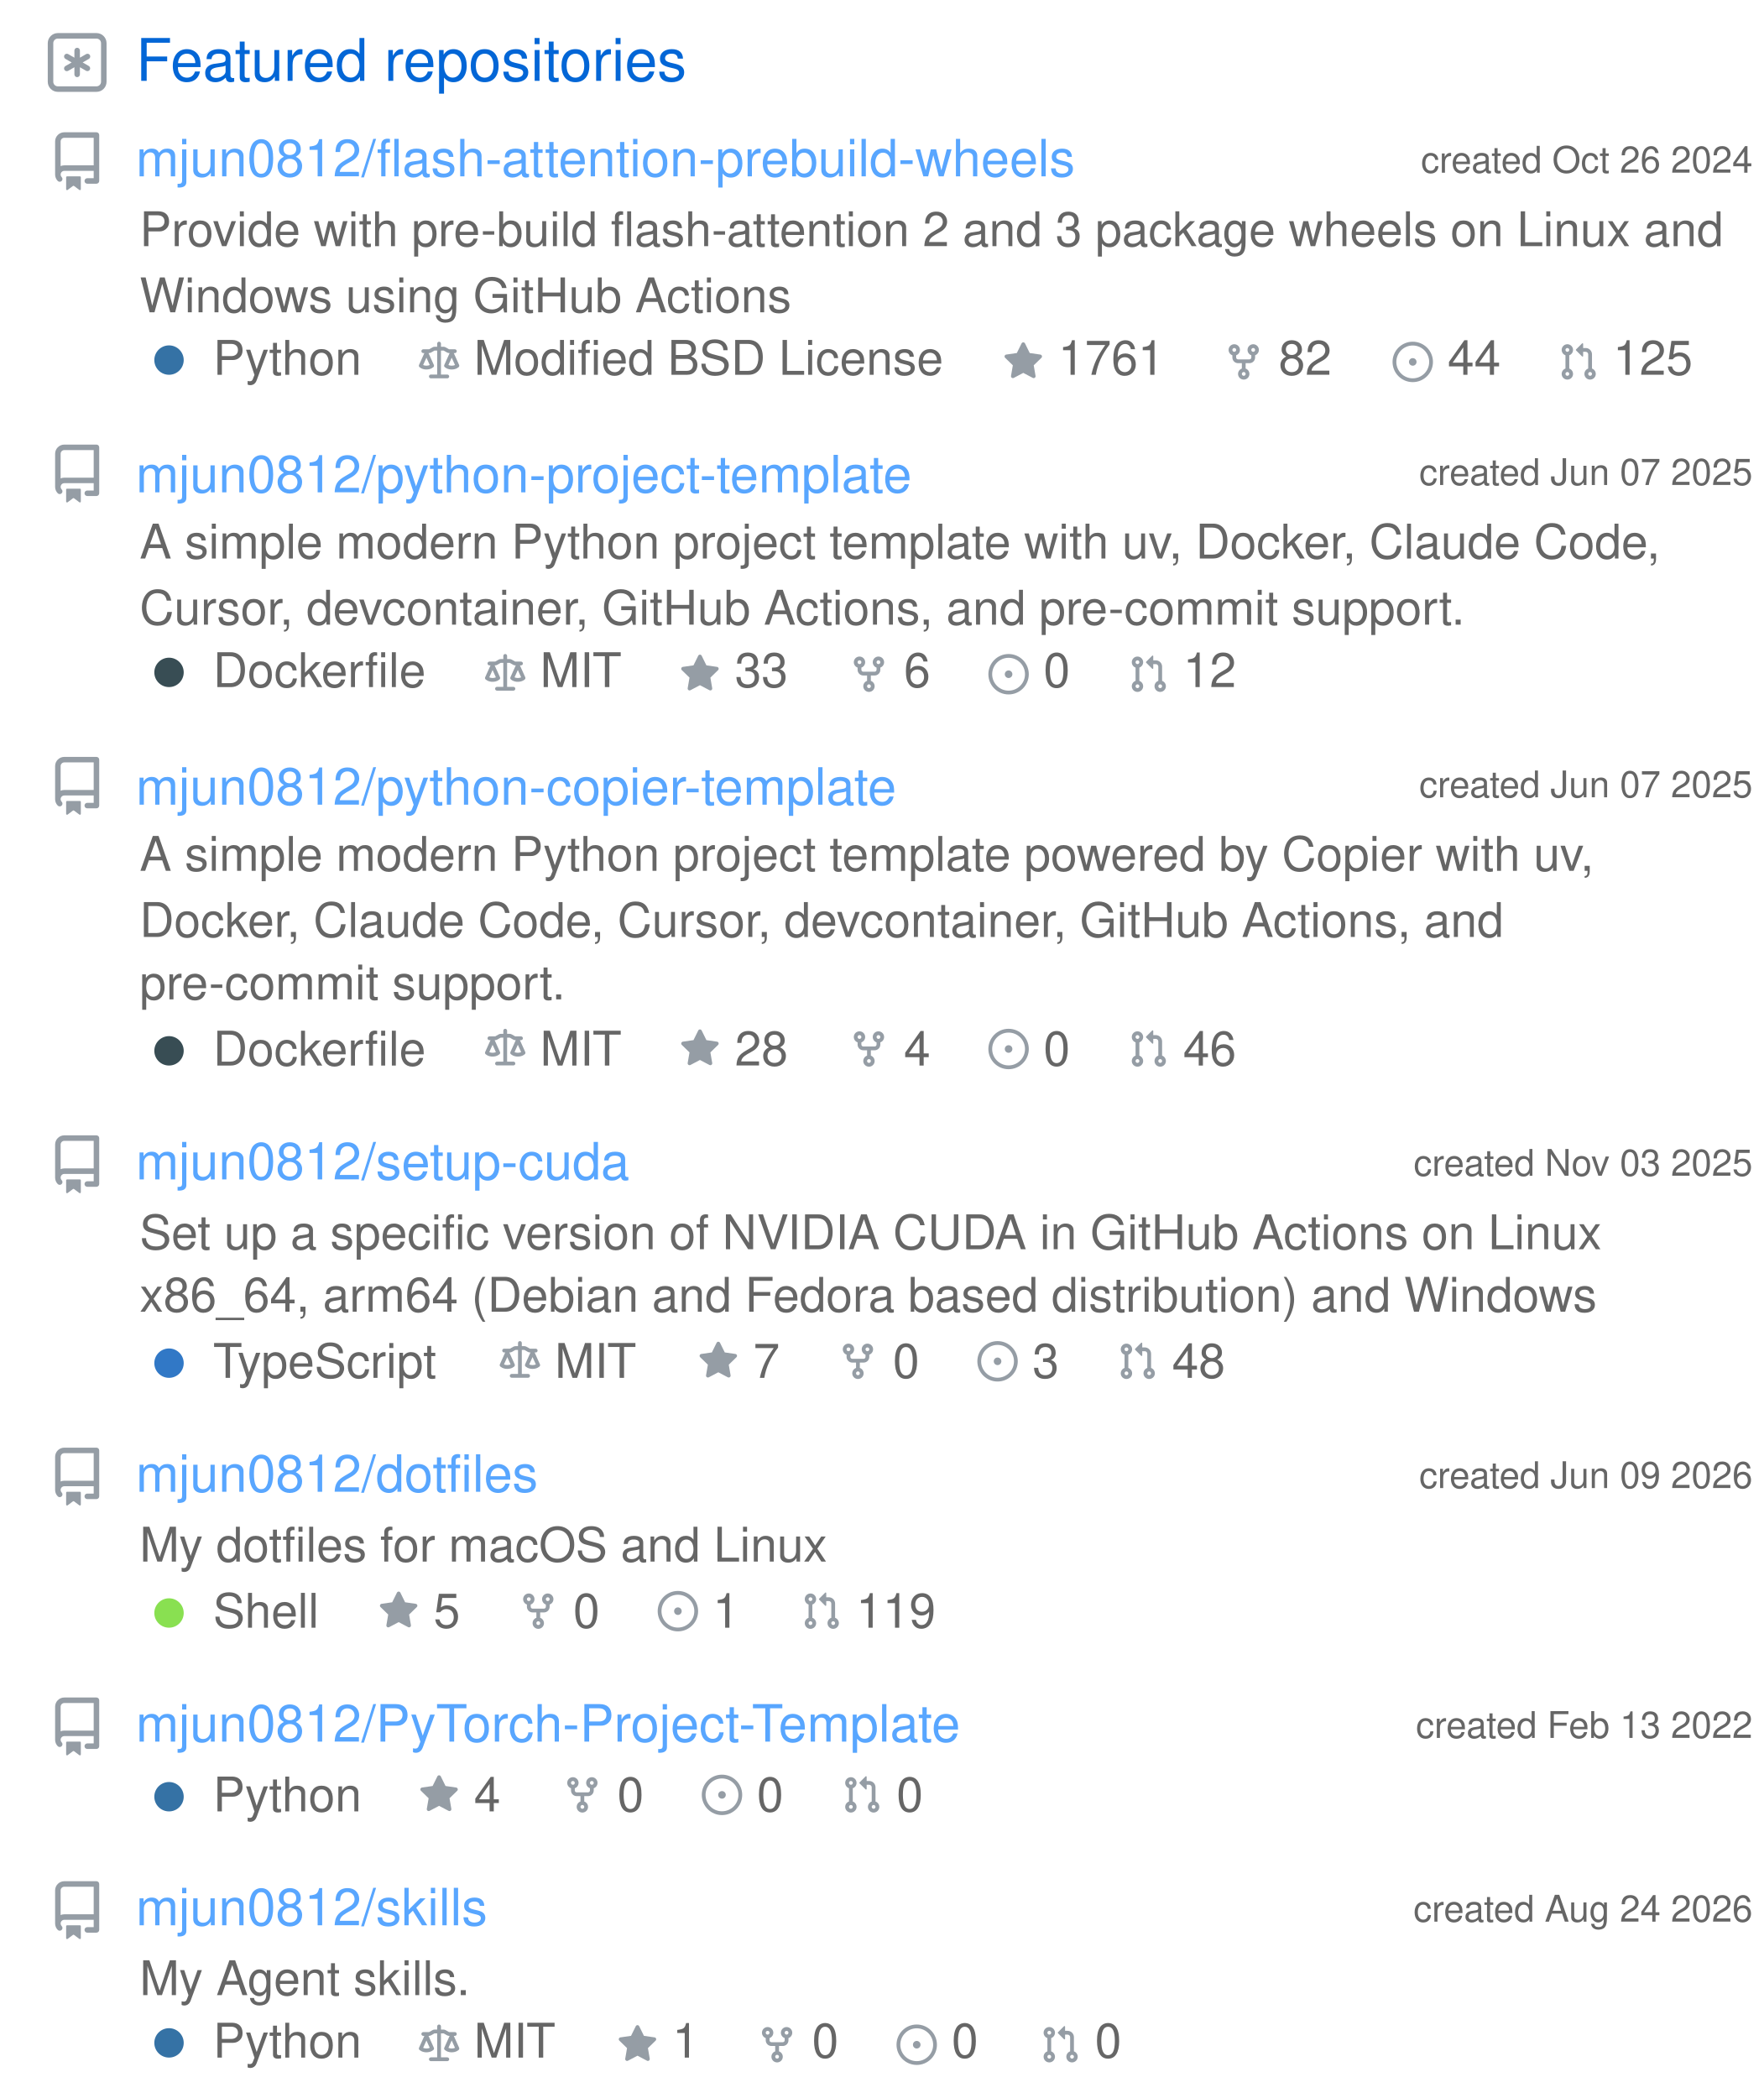
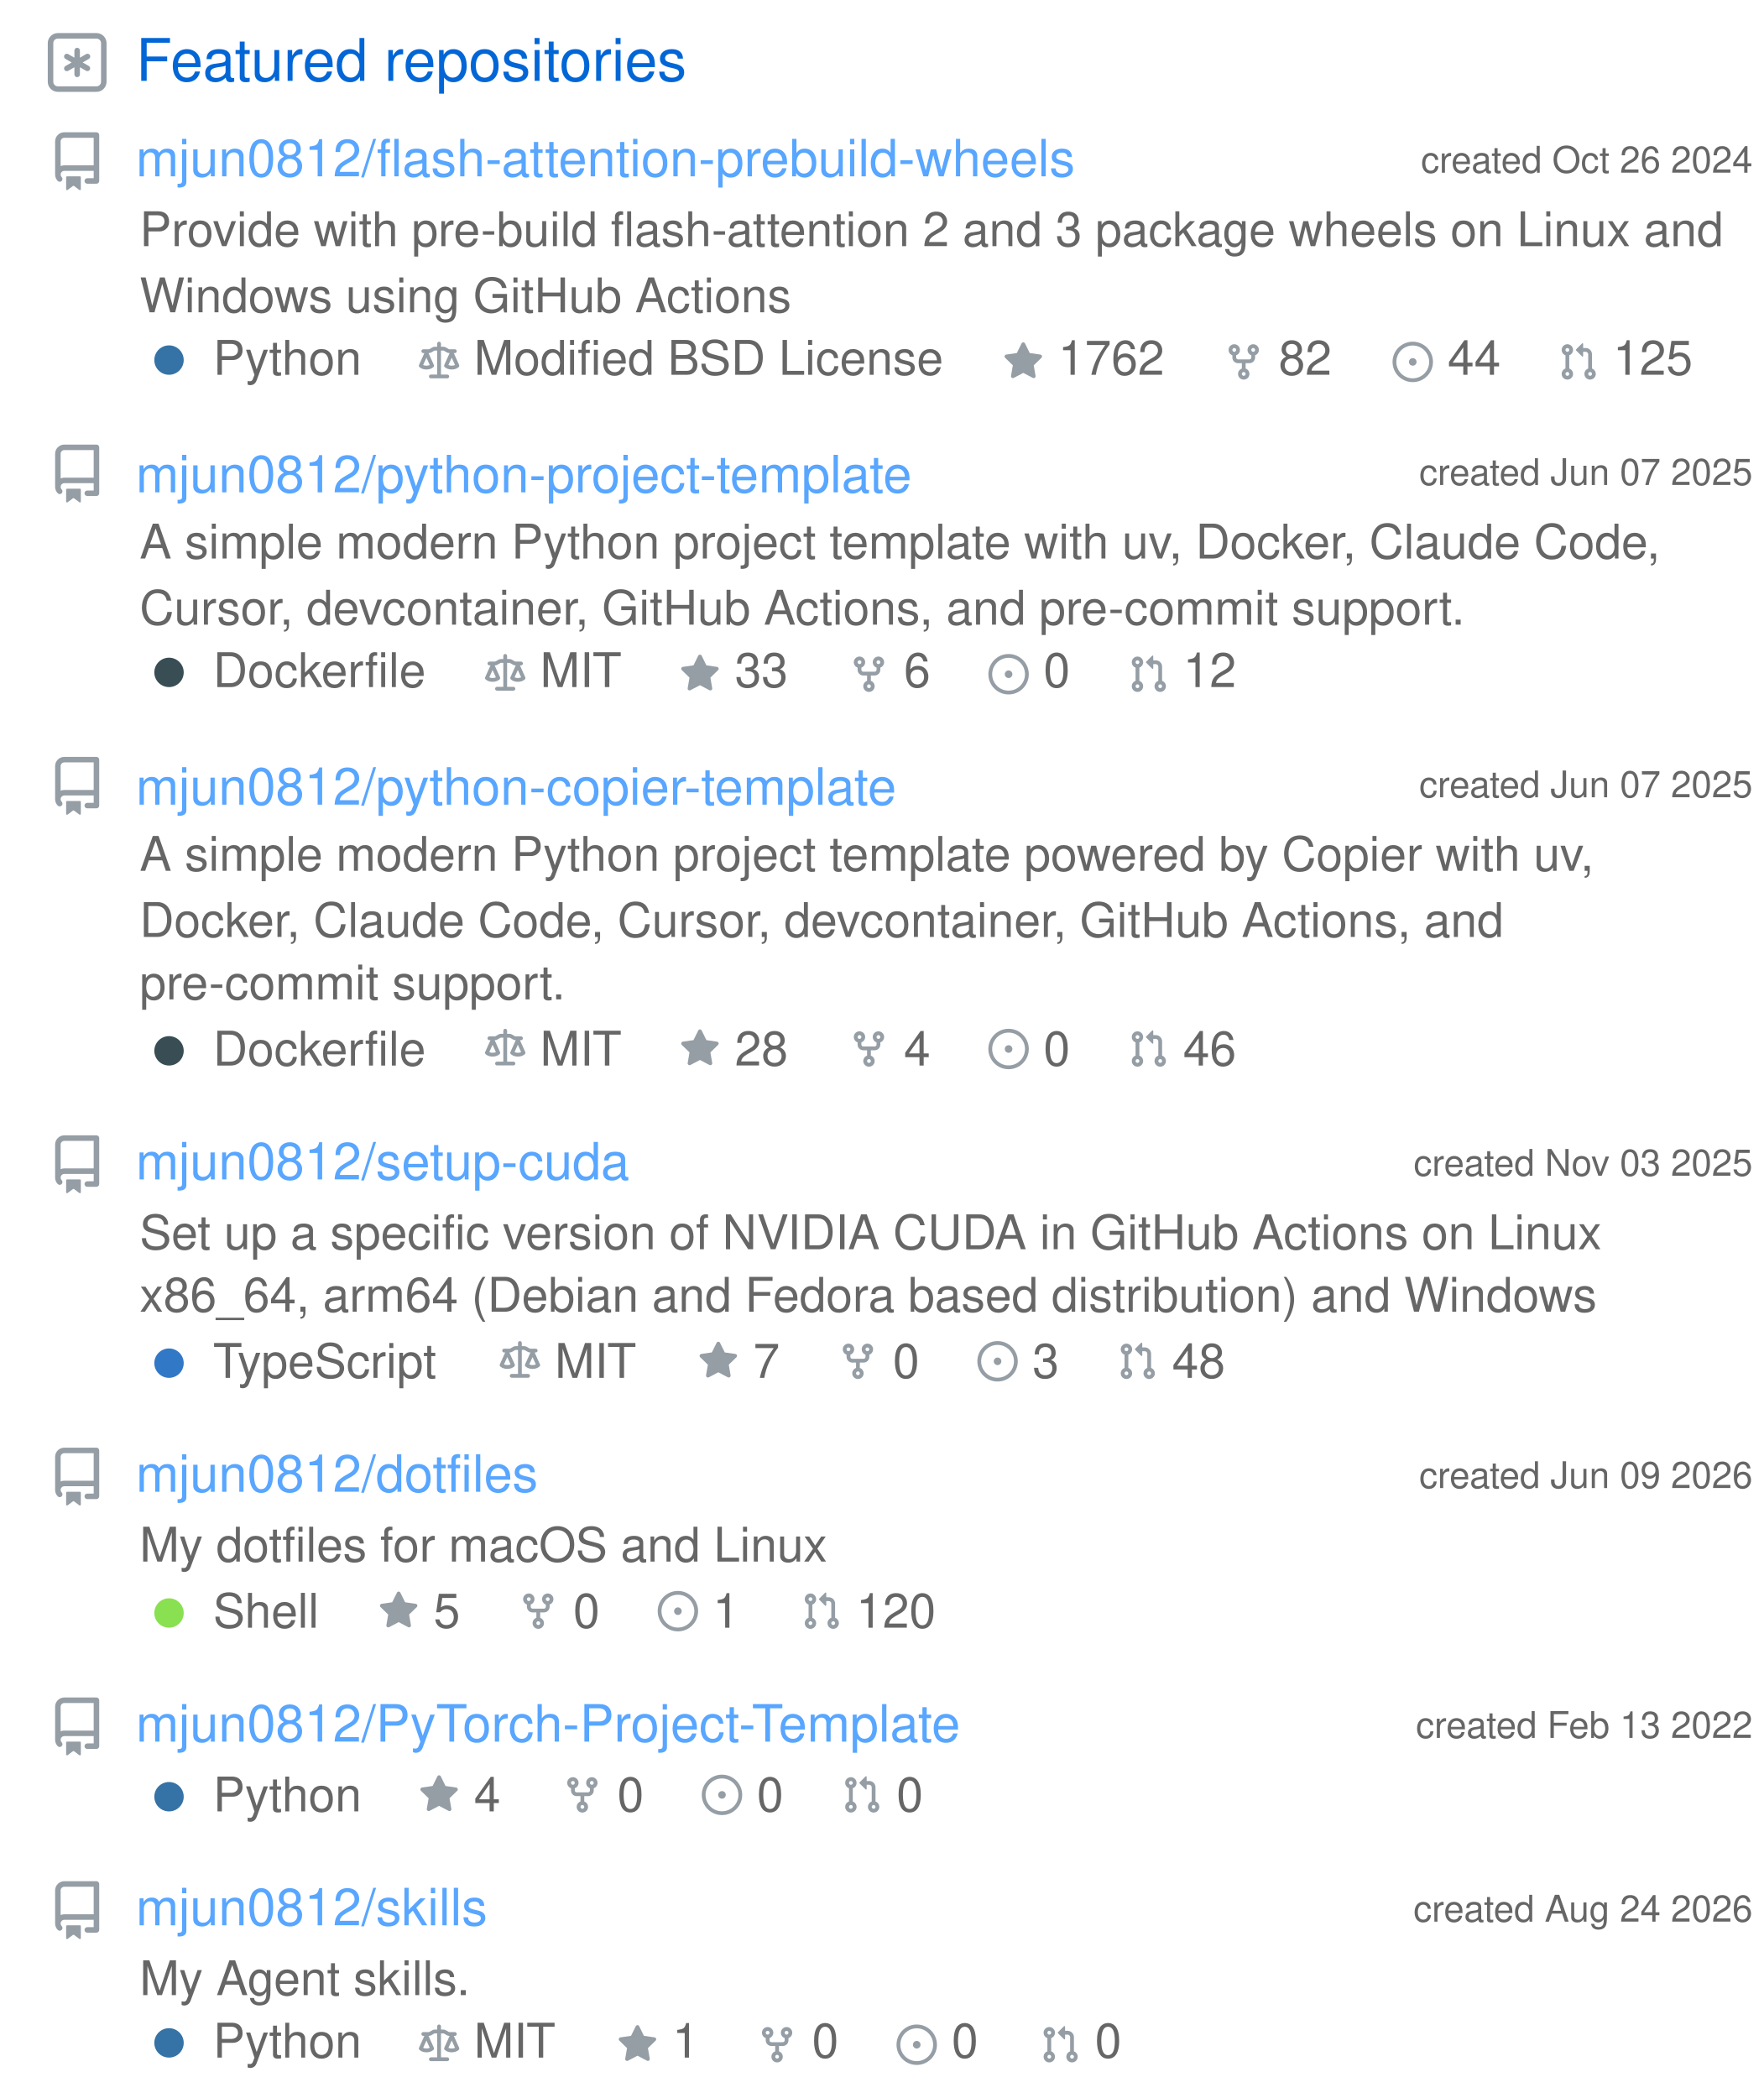
<svg xmlns="http://www.w3.org/2000/svg" width="480" height="571" viewBox="0 0 480 571" class="">
  <defs>
    <style />
  </defs>
  <style>
    svg{font-family:-apple-system,BlinkMacSystemFont,Segoe UI,Helvetica,Arial,sans-serif,Apple Color Emoji,Segoe UI Emoji;font-size:14px;color:#777}.repo-badges .badge.language::before{content:"";display:inline-block;width:10px;height:10px;margin-right:5px;border-radius:50%;background-color:var(--lang-color,#959da5)}@keyframes animation-gauge{from{stroke-dasharray:0 329}}.repository{display:flex;flex-direction:column;width:100%;margin:6px 0}:root{--color-calendar-graph-day-bg:#ebedf0;--color-calendar-graph-day-border:rgba(27,31,35,0.06);--color-calendar-graph-day-L1-bg:#9be9a8;--color-calendar-graph-day-L2-bg:#40c463;--color-calendar-graph-day-L3-bg:#30a14e;--color-calendar-graph-day-L4-bg:#216e39;--color-calendar-halloween-graph-day-L1-bg:#ffee4a;--color-calendar-halloween-graph-day-L2-bg:#ffc501;--color-calendar-halloween-graph-day-L3-bg:#fe9600;--color-calendar-halloween-graph-day-L4-bg:#03001c;--color-calendar-winter-graph-day-L1-bg:#0a3069;--color-calendar-winter-graph-day-L2-bg:#0969da;--color-calendar-winter-graph-day-L3-bg:#54aeff;--color-calendar-winter-graph-day-L4-bg:#b6e3ff;--color-calendar-graph-day-L4-border:rgba(27,31,35,0.06);--color-calendar-graph-day-L3-border:rgba(27,31,35,0.06);--color-calendar-graph-day-L2-border:rgba(27,31,35,0.06);--color-calendar-graph-day-L1-border:rgba(27,31,35,0.06)}#metrics-end{width:100%}
  </style>
  <style />
  <g transform="translate(0,0)" class="plugin-repositories" data-plugin="repositories">
    <g data-section="repositories">
      <svg width="100%" height="571" viewBox="0 0 480 571">
        <g transform="translate(13,9)" fill="#959da5">
          <svg viewBox="0 0 16 16" width="16" height="16" aria-hidden="true">
            <path fill-rule="evenodd" d="M0 2.75A2.75 2.75 0 012.75 0h10.5A2.75 2.75 0 0116 2.75v10.5A2.75 2.75 0 0113.25 16H2.75A2.75 2.75 0 010 13.25V2.75zM2.75 1.5c-.69 0-1.25.56-1.25 1.25v10.5c0 .69.56 1.25 1.25 1.25h10.5c.69 0 1.25-.56 1.25-1.25V2.75c0-.69-.56-1.25-1.25-1.25H2.75z" />
            <path d="M8 4a.75.75 0 01.75.75V6.7l1.69-.975a.75.75 0 01.75 1.3L9.5 8l1.69.976a.75.75 0 01-.75 1.298L8.75 9.3v1.951a.75.75 0 01-1.5 0V9.299l-1.69.976a.75.75 0 01-.75-1.3L6.5 8l-1.69-.975a.75.75 0 01.75-1.3l1.69.976V4.75A.75.75 0 018 4z" />
          </svg>
        </g>
        <text x="37" y="22" font-size="16" fill="#0366d6">
          Featured repositories
        </text>
-         <g class="repository" data-stars="1761" data-forks="82">
+         <g class="repository" data-stars="1762" data-forks="82">
          <g transform="translate(13,36)" fill="#959da5">
            <svg viewBox="0 0 16 16" width="16" height="16" aria-hidden="true">
              <path fill-rule="evenodd" d="M2 2.5A2.5 2.5 0 014.5 0h8.75a.75.75 0 01.75.75v12.5a.75.75 0 01-.75.75h-2.5a.75.75 0 110-1.5h1.75v-2h-8a1 1 0 00-.714 1.7.75.75 0 01-1.072 1.05A2.495 2.495 0 012 11.5v-9zm10.5-1V9h-8c-.356 0-.694.074-1 .208V2.5a1 1 0 011-1h8zM5 12.25v3.25a.25.25 0 00.4.2l1.45-1.087a.25.25 0 01.3 0L8.6 15.7a.25.25 0 00.4-.2v-3.25a.25.25 0 00-.25-.25h-3.5a.25.25 0 00-.25.25z" />
            </svg>
          </g>
          <text x="477" y="47" font-size="10" fill="#666666" text-anchor="end">
            created Oct 26 2024
          </text>
          <a href="https://github.com/mjun0812/flash-attention-prebuild-wheels">
            <text x="37" y="48" font-size="14" fill="#58a6ff">
              mjun0812/flash-attention-prebuild-wheels
            </text>
          </a>
          <text x="38" y="67" font-size="13" fill="#666666">
            Provide with pre-build flash-attention 2 and 3 package wheels on Linux and
          </text>
          <text x="38" y="85" font-size="13" fill="#666666">
            Windows using GitHub Actions
          </text>
          <g class="language">
            <g transform="translate(38,90)" fill="#959da5">
              <svg viewBox="0 0 16 16" width="16" height="16" aria-hidden="true">
                <path fill="#3572A5" fill-rule="evenodd" d="M8 4a4 4 0 100 8 4 4 0 000-8z" />
              </svg>
            </g>
            <text x="58" y="102" font-size="13" fill="#666666">
              Python
            </text>
          </g>
          <g transform="translate(114,93)" fill="#959da5">
            <svg viewBox="0 0 16 16" width="11" height="11" aria-hidden="true">
              <path fill-rule="evenodd" d="M8.75.75a.75.75 0 00-1.5 0V2h-.984c-.305 0-.604.08-.869.23l-1.288.737A.25.25 0 013.984 3H1.75a.75.75 0 000 1.5h.428L.066 9.192a.75.75 0 00.154.838l.53-.53-.53.53v.001l.002.002.002.002.006.006.016.015.045.04a3.514 3.514 0 00.686.45A4.492 4.492 0 003 11c.88 0 1.556-.22 2.023-.454a3.515 3.515 0 00.686-.45l.045-.04.016-.015.006-.006.002-.002.001-.002L5.25 9.5l.53.53a.75.75 0 00.154-.838L3.822 4.5h.162c.305 0 .604-.08.869-.23l1.289-.737a.25.25 0 01.124-.033h.984V13h-2.5a.75.75 0 000 1.5h6.5a.75.75 0 000-1.5h-2.5V3.5h.984a.25.25 0 01.124.033l1.29.736c.264.152.563.231.868.231h.162l-2.112 4.692a.75.75 0 00.154.838l.53-.53-.53.53v.001l.002.002.002.002.006.006.016.015.045.04a3.517 3.517 0 00.686.45A4.492 4.492 0 0013 11c.88 0 1.556-.22 2.023-.454a3.512 3.512 0 00.686-.45l.045-.04.01-.01.006-.005.006-.006.002-.002.001-.002-.529-.531.53.53a.75.75 0 00.154-.838L13.823 4.5h.427a.75.75 0 000-1.5h-2.234a.25.25 0 01-.124-.033l-1.29-.736A1.75 1.75 0 009.735 2H8.75V.75zM1.695 9.227c.285.135.718.273 1.305.273s1.02-.138 1.305-.273L3 6.327l-1.305 2.9zm10 0c.285.135.718.273 1.305.273s1.02-.138 1.305-.273L13 6.327l-1.305 2.9z" />
            </svg>
          </g>
          <text x="129" y="102" font-size="13" fill="#666666">
            Modified BSD License
          </text>
          <g transform="translate(273,93)" fill="#959da5">
            <svg viewBox="0 0 16 16" width="11" height="11" aria-hidden="true">
              <path fill-rule="evenodd" d="M8 .25a.75.75 0 01.673.418l1.882 3.815 4.21.612a.75.75 0 01.416 1.279l-3.046 2.97.719 4.192a.75.75 0 01-1.088.791L8 12.347l-3.766 1.98a.75.75 0 01-1.088-.79l.72-4.194L.818 6.374a.75.75 0 01.416-1.28l4.21-.611L7.327.668A.75.75 0 018 .25z" />
            </svg>
          </g>
          <text x="288" y="102" font-size="13" fill="#666666">
-             1761
+             1762
          </text>
          <g transform="translate(333,93)" fill="#959da5">
            <svg viewBox="0 0 16 16" width="11" height="11" aria-hidden="true">
              <path fill-rule="evenodd" d="M5 3.25a.75.75 0 11-1.5 0 .75.75 0 011.5 0zm0 2.122a2.25 2.25 0 10-1.5 0v.878A2.25 2.25 0 005.75 8.5h1.5v2.128a2.251 2.251 0 101.5 0V8.5h1.5a2.25 2.25 0 002.25-2.25v-.878a2.25 2.25 0 10-1.5 0v.878a.75.75 0 01-.75.75h-4.5A.75.75 0 015 6.25v-.878zm3.75 7.378a.75.75 0 11-1.5 0 .75.75 0 011.5 0zm3-8.75a.75.75 0 100-1.5.75.75 0 000 1.5z" />
            </svg>
          </g>
          <text x="348" y="102" font-size="13" fill="#666666">
            82
          </text>
          <g transform="translate(379,93)" fill="#959da5">
            <svg viewBox="0 0 16 16" width="11" height="11" aria-hidden="true">
              <path d="M8 9.5a1.5 1.5 0 100-3 1.5 1.5 0 000 3z" />
              <path fill-rule="evenodd" d="M8 0a8 8 0 100 16A8 8 0 008 0zM1.5 8a6.5 6.5 0 1113 0 6.5 6.5 0 01-13 0z" />
            </svg>
          </g>
          <text x="394" y="102" font-size="13" fill="#666666">
            44
          </text>
          <g transform="translate(424,93)" fill="#959da5">
            <svg viewBox="0 0 16 16" width="11" height="11" aria-hidden="true">
              <path fill-rule="evenodd" d="M7.177 3.073L9.573.677A.25.25 0 0110 .854v4.792a.25.25 0 01-.427.177L7.177 3.427a.25.25 0 010-.354zM3.75 2.5a.75.75 0 100 1.5.75.75 0 000-1.5zm-2.25.75a2.25 2.25 0 113 2.122v5.256a2.251 2.251 0 11-1.5 0V5.372A2.25 2.25 0 011.5 3.25zM11 2.5h-1V4h1a1 1 0 011 1v5.628a2.251 2.251 0 101.5 0V5A2.5 2.5 0 0011 2.5zm1 10.25a.75.75 0 111.5 0 .75.75 0 01-1.5 0zM3.75 12a.75.75 0 100 1.5.75.75 0 000-1.5z" />
            </svg>
          </g>
          <text x="439" y="102" font-size="13" fill="#666666">
            125
          </text>
        </g>
        <g class="repository" data-stars="33" data-forks="6">
          <g transform="translate(13,121)" fill="#959da5">
            <svg viewBox="0 0 16 16" width="16" height="16" aria-hidden="true">
              <path fill-rule="evenodd" d="M2 2.5A2.5 2.5 0 014.5 0h8.75a.75.75 0 01.75.75v12.5a.75.75 0 01-.75.75h-2.5a.75.75 0 110-1.5h1.75v-2h-8a1 1 0 00-.714 1.7.75.75 0 01-1.072 1.05A2.495 2.495 0 012 11.5v-9zm10.5-1V9h-8c-.356 0-.694.074-1 .208V2.5a1 1 0 011-1h8zM5 12.25v3.25a.25.25 0 00.4.2l1.45-1.087a.25.25 0 01.3 0L8.6 15.7a.25.25 0 00.4-.2v-3.25a.25.25 0 00-.25-.25h-3.5a.25.25 0 00-.25.25z" />
            </svg>
          </g>
          <text x="477" y="132" font-size="10" fill="#666666" text-anchor="end">
            created Jun 07 2025
          </text>
          <a href="https://github.com/mjun0812/python-project-template">
            <text x="37" y="134" font-size="14" fill="#58a6ff">
              mjun0812/python-project-template
            </text>
          </a>
          <text x="38" y="152" font-size="13" fill="#666666">
            A simple modern Python project template with uv, Docker, Claude Code,
          </text>
          <text x="38" y="170" font-size="13" fill="#666666">
            Cursor, devcontainer, GitHub Actions, and pre-commit support.
          </text>
          <g class="language">
            <g transform="translate(38,175)" fill="#959da5">
              <svg viewBox="0 0 16 16" width="16" height="16" aria-hidden="true">
                <path fill="#384d54" fill-rule="evenodd" d="M8 4a4 4 0 100 8 4 4 0 000-8z" />
              </svg>
            </g>
            <text x="58" y="187" font-size="13" fill="#666666">
              Dockerfile
            </text>
          </g>
          <g transform="translate(132,178)" fill="#959da5">
            <svg viewBox="0 0 16 16" width="11" height="11" aria-hidden="true">
              <path fill-rule="evenodd" d="M8.75.75a.75.75 0 00-1.5 0V2h-.984c-.305 0-.604.08-.869.23l-1.288.737A.25.25 0 013.984 3H1.75a.75.75 0 000 1.5h.428L.066 9.192a.75.75 0 00.154.838l.53-.53-.53.53v.001l.002.002.002.002.006.006.016.015.045.04a3.514 3.514 0 00.686.45A4.492 4.492 0 003 11c.88 0 1.556-.22 2.023-.454a3.515 3.515 0 00.686-.45l.045-.04.016-.015.006-.006.002-.002.001-.002L5.25 9.5l.53.53a.75.75 0 00.154-.838L3.822 4.5h.162c.305 0 .604-.08.869-.23l1.289-.737a.25.25 0 01.124-.033h.984V13h-2.5a.75.75 0 000 1.5h6.5a.75.75 0 000-1.5h-2.5V3.5h.984a.25.25 0 01.124.033l1.29.736c.264.152.563.231.868.231h.162l-2.112 4.692a.75.75 0 00.154.838l.53-.53-.53.53v.001l.002.002.002.002.006.006.016.015.045.04a3.517 3.517 0 00.686.45A4.492 4.492 0 0013 11c.88 0 1.556-.22 2.023-.454a3.512 3.512 0 00.686-.45l.045-.04.01-.01.006-.005.006-.006.002-.002.001-.002-.529-.531.53.53a.75.75 0 00.154-.838L13.823 4.5h.427a.75.75 0 000-1.5h-2.234a.25.25 0 01-.124-.033l-1.29-.736A1.75 1.75 0 009.735 2H8.75V.75zM1.695 9.227c.285.135.718.273 1.305.273s1.02-.138 1.305-.273L3 6.327l-1.305 2.9zm10 0c.285.135.718.273 1.305.273s1.02-.138 1.305-.273L13 6.327l-1.305 2.9z" />
            </svg>
          </g>
          <text x="147" y="187" font-size="13" fill="#666666">
            MIT
          </text>
          <g transform="translate(185,178)" fill="#959da5">
            <svg viewBox="0 0 16 16" width="11" height="11" aria-hidden="true">
              <path fill-rule="evenodd" d="M8 .25a.75.75 0 01.673.418l1.882 3.815 4.21.612a.75.75 0 01.416 1.279l-3.046 2.97.719 4.192a.75.75 0 01-1.088.791L8 12.347l-3.766 1.98a.75.75 0 01-1.088-.79l.72-4.194L.818 6.374a.75.75 0 01.416-1.28l4.21-.611L7.327.668A.75.75 0 018 .25z" />
            </svg>
          </g>
          <text x="200" y="187" font-size="13" fill="#666666">
            33
          </text>
          <g transform="translate(231,178)" fill="#959da5">
            <svg viewBox="0 0 16 16" width="11" height="11" aria-hidden="true">
              <path fill-rule="evenodd" d="M5 3.25a.75.75 0 11-1.5 0 .75.75 0 011.5 0zm0 2.122a2.25 2.25 0 10-1.5 0v.878A2.25 2.25 0 005.75 8.5h1.5v2.128a2.251 2.251 0 101.5 0V8.5h1.5a2.25 2.25 0 002.25-2.25v-.878a2.25 2.25 0 10-1.5 0v.878a.75.75 0 01-.75.75h-4.5A.75.75 0 015 6.25v-.878zm3.75 7.378a.75.75 0 11-1.5 0 .75.75 0 011.5 0zm3-8.75a.75.75 0 100-1.5.75.75 0 000 1.5z" />
            </svg>
          </g>
          <text x="246" y="187" font-size="13" fill="#666666">
            6
          </text>
          <g transform="translate(269,178)" fill="#959da5">
            <svg viewBox="0 0 16 16" width="11" height="11" aria-hidden="true">
              <path d="M8 9.5a1.5 1.5 0 100-3 1.5 1.5 0 000 3z" />
              <path fill-rule="evenodd" d="M8 0a8 8 0 100 16A8 8 0 008 0zM1.5 8a6.5 6.5 0 1113 0 6.5 6.5 0 01-13 0z" />
            </svg>
          </g>
          <text x="284" y="187" font-size="13" fill="#666666">
            0
          </text>
          <g transform="translate(307,178)" fill="#959da5">
            <svg viewBox="0 0 16 16" width="11" height="11" aria-hidden="true">
              <path fill-rule="evenodd" d="M7.177 3.073L9.573.677A.25.25 0 0110 .854v4.792a.25.25 0 01-.427.177L7.177 3.427a.25.25 0 010-.354zM3.75 2.5a.75.75 0 100 1.5.75.75 0 000-1.5zm-2.25.75a2.25 2.25 0 113 2.122v5.256a2.251 2.251 0 11-1.5 0V5.372A2.25 2.25 0 011.5 3.25zM11 2.5h-1V4h1a1 1 0 011 1v5.628a2.251 2.251 0 101.5 0V5A2.5 2.5 0 0011 2.5zm1 10.25a.75.75 0 111.5 0 .75.75 0 01-1.5 0zM3.75 12a.75.75 0 100 1.5.75.75 0 000-1.5z" />
            </svg>
          </g>
          <text x="322" y="187" font-size="13" fill="#666666">
            12
          </text>
        </g>
        <g class="repository" data-stars="28" data-forks="4">
          <g transform="translate(13,206)" fill="#959da5">
            <svg viewBox="0 0 16 16" width="16" height="16" aria-hidden="true">
              <path fill-rule="evenodd" d="M2 2.5A2.5 2.5 0 014.5 0h8.75a.75.75 0 01.75.75v12.5a.75.75 0 01-.75.75h-2.5a.75.75 0 110-1.5h1.75v-2h-8a1 1 0 00-.714 1.7.75.75 0 01-1.072 1.05A2.495 2.495 0 012 11.5v-9zm10.5-1V9h-8c-.356 0-.694.074-1 .208V2.5a1 1 0 011-1h8zM5 12.25v3.25a.25.25 0 00.4.2l1.45-1.087a.25.25 0 01.3 0L8.6 15.7a.25.25 0 00.4-.2v-3.25a.25.25 0 00-.25-.25h-3.5a.25.25 0 00-.25.25z" />
            </svg>
          </g>
          <text x="477" y="217" font-size="10" fill="#666666" text-anchor="end">
            created Jun 07 2025
          </text>
          <a href="https://github.com/mjun0812/python-copier-template">
            <text x="37" y="219" font-size="14" fill="#58a6ff">
              mjun0812/python-copier-template
            </text>
          </a>
          <text x="38" y="237" font-size="13" fill="#666666">
            A simple modern Python project template powered by Copier with uv,
          </text>
          <text x="38" y="255" font-size="13" fill="#666666">
            Docker, Claude Code, Cursor, devcontainer, GitHub Actions, and
          </text>
          <text x="38" y="272" font-size="13" fill="#666666">
            pre-commit support.
          </text>
          <g class="language">
            <g transform="translate(38,278)" fill="#959da5">
              <svg viewBox="0 0 16 16" width="16" height="16" aria-hidden="true">
                <path fill="#384d54" fill-rule="evenodd" d="M8 4a4 4 0 100 8 4 4 0 000-8z" />
              </svg>
            </g>
            <text x="58" y="290" font-size="13" fill="#666666">
              Dockerfile
            </text>
          </g>
          <g transform="translate(132,280)" fill="#959da5">
            <svg viewBox="0 0 16 16" width="11" height="11" aria-hidden="true">
              <path fill-rule="evenodd" d="M8.75.75a.75.75 0 00-1.5 0V2h-.984c-.305 0-.604.08-.869.23l-1.288.737A.25.25 0 013.984 3H1.75a.75.75 0 000 1.5h.428L.066 9.192a.75.75 0 00.154.838l.53-.53-.53.53v.001l.002.002.002.002.006.006.016.015.045.04a3.514 3.514 0 00.686.45A4.492 4.492 0 003 11c.88 0 1.556-.22 2.023-.454a3.515 3.515 0 00.686-.45l.045-.04.016-.015.006-.006.002-.002.001-.002L5.25 9.5l.53.53a.75.75 0 00.154-.838L3.822 4.5h.162c.305 0 .604-.08.869-.23l1.289-.737a.25.25 0 01.124-.033h.984V13h-2.5a.75.75 0 000 1.5h6.5a.75.75 0 000-1.5h-2.5V3.5h.984a.25.25 0 01.124.033l1.29.736c.264.152.563.231.868.231h.162l-2.112 4.692a.75.75 0 00.154.838l.53-.53-.53.53v.001l.002.002.002.002.006.006.016.015.045.04a3.517 3.517 0 00.686.45A4.492 4.492 0 0013 11c.88 0 1.556-.22 2.023-.454a3.512 3.512 0 00.686-.45l.045-.04.01-.01.006-.005.006-.006.002-.002.001-.002-.529-.531.53.53a.75.75 0 00.154-.838L13.823 4.5h.427a.75.75 0 000-1.5h-2.234a.25.25 0 01-.124-.033l-1.29-.736A1.75 1.75 0 009.735 2H8.75V.75zM1.695 9.227c.285.135.718.273 1.305.273s1.02-.138 1.305-.273L3 6.327l-1.305 2.9zm10 0c.285.135.718.273 1.305.273s1.02-.138 1.305-.273L13 6.327l-1.305 2.9z" />
            </svg>
          </g>
          <text x="147" y="290" font-size="13" fill="#666666">
            MIT
          </text>
          <g transform="translate(185,280)" fill="#959da5">
            <svg viewBox="0 0 16 16" width="11" height="11" aria-hidden="true">
              <path fill-rule="evenodd" d="M8 .25a.75.75 0 01.673.418l1.882 3.815 4.21.612a.75.75 0 01.416 1.279l-3.046 2.97.719 4.192a.75.75 0 01-1.088.791L8 12.347l-3.766 1.98a.75.75 0 01-1.088-.79l.72-4.194L.818 6.374a.75.75 0 01.416-1.28l4.21-.611L7.327.668A.75.75 0 018 .25z" />
            </svg>
          </g>
          <text x="200" y="290" font-size="13" fill="#666666">
            28
          </text>
          <g transform="translate(231,280)" fill="#959da5">
            <svg viewBox="0 0 16 16" width="11" height="11" aria-hidden="true">
              <path fill-rule="evenodd" d="M5 3.25a.75.75 0 11-1.5 0 .75.75 0 011.5 0zm0 2.122a2.25 2.25 0 10-1.5 0v.878A2.25 2.25 0 005.75 8.5h1.5v2.128a2.251 2.251 0 101.5 0V8.5h1.5a2.25 2.25 0 002.25-2.25v-.878a2.25 2.25 0 10-1.5 0v.878a.75.75 0 01-.75.75h-4.5A.75.75 0 015 6.25v-.878zm3.75 7.378a.75.75 0 11-1.5 0 .75.75 0 011.5 0zm3-8.75a.75.75 0 100-1.5.75.75 0 000 1.5z" />
            </svg>
          </g>
          <text x="246" y="290" font-size="13" fill="#666666">
            4
          </text>
          <g transform="translate(269,280)" fill="#959da5">
            <svg viewBox="0 0 16 16" width="11" height="11" aria-hidden="true">
              <path d="M8 9.5a1.5 1.5 0 100-3 1.5 1.5 0 000 3z" />
              <path fill-rule="evenodd" d="M8 0a8 8 0 100 16A8 8 0 008 0zM1.5 8a6.5 6.5 0 1113 0 6.5 6.5 0 01-13 0z" />
            </svg>
          </g>
          <text x="284" y="290" font-size="13" fill="#666666">
            0
          </text>
          <g transform="translate(307,280)" fill="#959da5">
            <svg viewBox="0 0 16 16" width="11" height="11" aria-hidden="true">
              <path fill-rule="evenodd" d="M7.177 3.073L9.573.677A.25.25 0 0110 .854v4.792a.25.25 0 01-.427.177L7.177 3.427a.25.25 0 010-.354zM3.75 2.5a.75.75 0 100 1.5.75.75 0 000-1.5zm-2.25.75a2.25 2.25 0 113 2.122v5.256a2.251 2.251 0 11-1.5 0V5.372A2.25 2.25 0 011.5 3.25zM11 2.5h-1V4h1a1 1 0 011 1v5.628a2.251 2.251 0 101.5 0V5A2.5 2.5 0 0011 2.5zm1 10.25a.75.75 0 111.5 0 .75.75 0 01-1.5 0zM3.75 12a.75.75 0 100 1.5.75.75 0 000-1.5z" />
            </svg>
          </g>
          <text x="322" y="290" font-size="13" fill="#666666">
            46
          </text>
        </g>
        <g class="repository" data-stars="7" data-forks="0">
          <g transform="translate(13,309)" fill="#959da5">
            <svg viewBox="0 0 16 16" width="16" height="16" aria-hidden="true">
              <path fill-rule="evenodd" d="M2 2.5A2.5 2.5 0 014.5 0h8.75a.75.75 0 01.75.75v12.5a.75.75 0 01-.75.75h-2.5a.75.75 0 110-1.5h1.75v-2h-8a1 1 0 00-.714 1.7.75.75 0 01-1.072 1.05A2.495 2.495 0 012 11.5v-9zm10.5-1V9h-8c-.356 0-.694.074-1 .208V2.5a1 1 0 011-1h8zM5 12.25v3.25a.25.25 0 00.4.2l1.45-1.087a.25.25 0 01.3 0L8.6 15.7a.25.25 0 00.4-.2v-3.25a.25.25 0 00-.25-.25h-3.5a.25.25 0 00-.25.25z" />
            </svg>
          </g>
          <text x="477" y="320" font-size="10" fill="#666666" text-anchor="end">
            created Nov 03 2025
          </text>
          <a href="https://github.com/mjun0812/setup-cuda">
            <text x="37" y="321" font-size="14" fill="#58a6ff">
              mjun0812/setup-cuda
            </text>
          </a>
          <text x="38" y="340" font-size="13" fill="#666666">
            Set up a specific version of NVIDIA CUDA in GitHub Actions on Linux
          </text>
          <text x="38" y="357" font-size="13" fill="#666666">
            x86_64, arm64 (Debian and Fedora based distribution) and Windows
          </text>
          <g class="language">
            <g transform="translate(38,363)" fill="#959da5">
              <svg viewBox="0 0 16 16" width="16" height="16" aria-hidden="true">
                <path fill="#3178c6" fill-rule="evenodd" d="M8 4a4 4 0 100 8 4 4 0 000-8z" />
              </svg>
            </g>
            <text x="58" y="375" font-size="13" fill="#666666">
              TypeScript
            </text>
          </g>
          <g transform="translate(136,365)" fill="#959da5">
            <svg viewBox="0 0 16 16" width="11" height="11" aria-hidden="true">
              <path fill-rule="evenodd" d="M8.75.75a.75.75 0 00-1.5 0V2h-.984c-.305 0-.604.08-.869.23l-1.288.737A.25.25 0 013.984 3H1.75a.75.75 0 000 1.5h.428L.066 9.192a.75.75 0 00.154.838l.53-.53-.53.53v.001l.002.002.002.002.006.006.016.015.045.04a3.514 3.514 0 00.686.45A4.492 4.492 0 003 11c.88 0 1.556-.22 2.023-.454a3.515 3.515 0 00.686-.45l.045-.04.016-.015.006-.006.002-.002.001-.002L5.25 9.5l.53.53a.75.75 0 00.154-.838L3.822 4.5h.162c.305 0 .604-.08.869-.23l1.289-.737a.25.25 0 01.124-.033h.984V13h-2.5a.75.75 0 000 1.5h6.5a.75.75 0 000-1.5h-2.5V3.5h.984a.25.25 0 01.124.033l1.29.736c.264.152.563.231.868.231h.162l-2.112 4.692a.75.75 0 00.154.838l.53-.53-.53.53v.001l.002.002.002.002.006.006.016.015.045.04a3.517 3.517 0 00.686.45A4.492 4.492 0 0013 11c.88 0 1.556-.22 2.023-.454a3.512 3.512 0 00.686-.45l.045-.04.01-.01.006-.005.006-.006.002-.002.001-.002-.529-.531.53.53a.75.75 0 00.154-.838L13.823 4.5h.427a.75.75 0 000-1.5h-2.234a.25.25 0 01-.124-.033l-1.29-.736A1.75 1.75 0 009.735 2H8.75V.75zM1.695 9.227c.285.135.718.273 1.305.273s1.02-.138 1.305-.273L3 6.327l-1.305 2.9zm10 0c.285.135.718.273 1.305.273s1.02-.138 1.305-.273L13 6.327l-1.305 2.9z" />
            </svg>
          </g>
          <text x="151" y="375" font-size="13" fill="#666666">
            MIT
          </text>
          <g transform="translate(190,365)" fill="#959da5">
            <svg viewBox="0 0 16 16" width="11" height="11" aria-hidden="true">
              <path fill-rule="evenodd" d="M8 .25a.75.75 0 01.673.418l1.882 3.815 4.21.612a.75.75 0 01.416 1.279l-3.046 2.97.719 4.192a.75.75 0 01-1.088.791L8 12.347l-3.766 1.98a.75.75 0 01-1.088-.79l.72-4.194L.818 6.374a.75.75 0 01.416-1.28l4.21-.611L7.327.668A.75.75 0 018 .25z" />
            </svg>
          </g>
          <text x="205" y="375" font-size="13" fill="#666666">
            7
          </text>
          <g transform="translate(228,365)" fill="#959da5">
            <svg viewBox="0 0 16 16" width="11" height="11" aria-hidden="true">
              <path fill-rule="evenodd" d="M5 3.25a.75.75 0 11-1.5 0 .75.75 0 011.5 0zm0 2.122a2.25 2.25 0 10-1.5 0v.878A2.25 2.25 0 005.75 8.5h1.5v2.128a2.251 2.251 0 101.5 0V8.5h1.5a2.25 2.25 0 002.25-2.25v-.878a2.25 2.25 0 10-1.5 0v.878a.75.75 0 01-.75.75h-4.5A.75.75 0 015 6.25v-.878zm3.75 7.378a.75.75 0 11-1.5 0 .75.75 0 011.5 0zm3-8.75a.75.75 0 100-1.5.75.75 0 000 1.5z" />
            </svg>
          </g>
          <text x="243" y="375" font-size="13" fill="#666666">
            0
          </text>
          <g transform="translate(266,365)" fill="#959da5">
            <svg viewBox="0 0 16 16" width="11" height="11" aria-hidden="true">
              <path d="M8 9.5a1.5 1.5 0 100-3 1.5 1.5 0 000 3z" />
              <path fill-rule="evenodd" d="M8 0a8 8 0 100 16A8 8 0 008 0zM1.5 8a6.5 6.5 0 1113 0 6.5 6.5 0 01-13 0z" />
            </svg>
          </g>
          <text x="281" y="375" font-size="13" fill="#666666">
            3
          </text>
          <g transform="translate(304,365)" fill="#959da5">
            <svg viewBox="0 0 16 16" width="11" height="11" aria-hidden="true">
              <path fill-rule="evenodd" d="M7.177 3.073L9.573.677A.25.25 0 0110 .854v4.792a.25.25 0 01-.427.177L7.177 3.427a.25.25 0 010-.354zM3.75 2.5a.75.75 0 100 1.5.75.75 0 000-1.5zm-2.25.75a2.25 2.25 0 113 2.122v5.256a2.251 2.251 0 11-1.5 0V5.372A2.25 2.25 0 011.5 3.25zM11 2.5h-1V4h1a1 1 0 011 1v5.628a2.251 2.251 0 101.5 0V5A2.5 2.5 0 0011 2.5zm1 10.25a.75.75 0 111.5 0 .75.75 0 01-1.5 0zM3.75 12a.75.75 0 100 1.5.75.75 0 000-1.5z" />
            </svg>
          </g>
          <text x="319" y="375" font-size="13" fill="#666666">
            48
          </text>
        </g>
        <g class="repository" data-stars="5" data-forks="0">
          <g transform="translate(13,394)" fill="#959da5">
            <svg viewBox="0 0 16 16" width="16" height="16" aria-hidden="true">
              <path fill-rule="evenodd" d="M2 2.5A2.5 2.5 0 014.5 0h8.75a.75.75 0 01.75.75v12.5a.75.75 0 01-.75.75h-2.5a.75.75 0 110-1.5h1.75v-2h-8a1 1 0 00-.714 1.7.75.75 0 01-1.072 1.05A2.495 2.495 0 012 11.5v-9zm10.5-1V9h-8c-.356 0-.694.074-1 .208V2.5a1 1 0 011-1h8zM5 12.25v3.25a.25.25 0 00.4.2l1.45-1.087a.25.25 0 01.3 0L8.6 15.7a.25.25 0 00.4-.2v-3.25a.25.25 0 00-.25-.25h-3.5a.25.25 0 00-.25.25z" />
            </svg>
          </g>
          <text x="477" y="405" font-size="10" fill="#666666" text-anchor="end">
            created Jun 09 2026
          </text>
          <a href="https://github.com/mjun0812/dotfiles">
            <text x="37" y="406" font-size="14" fill="#58a6ff">
              mjun0812/dotfiles
            </text>
          </a>
          <text x="38" y="425" font-size="13" fill="#666666">
            My dotfiles for macOS and Linux
          </text>
          <g class="language">
            <g transform="translate(38,431)" fill="#959da5">
              <svg viewBox="0 0 16 16" width="16" height="16" aria-hidden="true">
                <path fill="#89e051" fill-rule="evenodd" d="M8 4a4 4 0 100 8 4 4 0 000-8z" />
              </svg>
            </g>
            <text x="58" y="443" font-size="13" fill="#666666">
              Shell
            </text>
          </g>
          <g transform="translate(103,433)" fill="#959da5">
            <svg viewBox="0 0 16 16" width="11" height="11" aria-hidden="true">
              <path fill-rule="evenodd" d="M8 .25a.75.75 0 01.673.418l1.882 3.815 4.21.612a.75.75 0 01.416 1.279l-3.046 2.97.719 4.192a.75.75 0 01-1.088.791L8 12.347l-3.766 1.98a.75.75 0 01-1.088-.79l.72-4.194L.818 6.374a.75.75 0 01.416-1.28l4.21-.611L7.327.668A.75.75 0 018 .25z" />
            </svg>
          </g>
          <text x="118" y="443" font-size="13" fill="#666666">
            5
          </text>
          <g transform="translate(141,433)" fill="#959da5">
            <svg viewBox="0 0 16 16" width="11" height="11" aria-hidden="true">
              <path fill-rule="evenodd" d="M5 3.25a.75.75 0 11-1.5 0 .75.75 0 011.5 0zm0 2.122a2.25 2.25 0 10-1.5 0v.878A2.25 2.25 0 005.75 8.5h1.5v2.128a2.251 2.251 0 101.5 0V8.5h1.5a2.25 2.25 0 002.25-2.25v-.878a2.25 2.25 0 10-1.5 0v.878a.75.75 0 01-.75.75h-4.5A.75.75 0 015 6.25v-.878zm3.75 7.378a.75.75 0 11-1.5 0 .75.75 0 011.5 0zm3-8.75a.75.75 0 100-1.5.75.75 0 000 1.5z" />
            </svg>
          </g>
          <text x="156" y="443" font-size="13" fill="#666666">
            0
          </text>
          <g transform="translate(179,433)" fill="#959da5">
            <svg viewBox="0 0 16 16" width="11" height="11" aria-hidden="true">
              <path d="M8 9.5a1.5 1.5 0 100-3 1.5 1.5 0 000 3z" />
              <path fill-rule="evenodd" d="M8 0a8 8 0 100 16A8 8 0 008 0zM1.5 8a6.5 6.5 0 1113 0 6.5 6.5 0 01-13 0z" />
            </svg>
          </g>
          <text x="194" y="443" font-size="13" fill="#666666">
            1
          </text>
          <g transform="translate(218,433)" fill="#959da5">
            <svg viewBox="0 0 16 16" width="11" height="11" aria-hidden="true">
              <path fill-rule="evenodd" d="M7.177 3.073L9.573.677A.25.25 0 0110 .854v4.792a.25.25 0 01-.427.177L7.177 3.427a.25.25 0 010-.354zM3.75 2.5a.75.75 0 100 1.5.75.75 0 000-1.5zm-2.25.75a2.25 2.25 0 113 2.122v5.256a2.251 2.251 0 11-1.5 0V5.372A2.25 2.25 0 011.5 3.25zM11 2.5h-1V4h1a1 1 0 011 1v5.628a2.251 2.251 0 101.5 0V5A2.5 2.5 0 0011 2.5zm1 10.25a.75.75 0 111.5 0 .75.75 0 01-1.5 0zM3.75 12a.75.75 0 100 1.5.75.75 0 000-1.5z" />
            </svg>
          </g>
          <text x="233" y="443" font-size="13" fill="#666666">
-             119
+             120
          </text>
        </g>
        <g class="repository" data-stars="4" data-forks="0">
          <g transform="translate(13,462)" fill="#959da5">
            <svg viewBox="0 0 16 16" width="16" height="16" aria-hidden="true">
              <path fill-rule="evenodd" d="M2 2.5A2.5 2.5 0 014.5 0h8.75a.75.75 0 01.75.75v12.5a.75.75 0 01-.75.75h-2.5a.75.75 0 110-1.5h1.75v-2h-8a1 1 0 00-.714 1.7.75.75 0 01-1.072 1.05A2.495 2.495 0 012 11.5v-9zm10.5-1V9h-8c-.356 0-.694.074-1 .208V2.5a1 1 0 011-1h8zM5 12.25v3.25a.25.25 0 00.4.2l1.45-1.087a.25.25 0 01.3 0L8.6 15.7a.25.25 0 00.4-.2v-3.25a.25.25 0 00-.25-.25h-3.5a.25.25 0 00-.25.25z" />
            </svg>
          </g>
          <text x="477" y="473" font-size="10" fill="#666666" text-anchor="end">
            created Feb 13 2022
          </text>
          <a href="https://github.com/mjun0812/PyTorch-Project-Template">
            <text x="37" y="474" font-size="14" fill="#58a6ff">
              mjun0812/PyTorch-Project-Template
            </text>
          </a>
          <g class="language">
            <g transform="translate(38,481)" fill="#959da5">
              <svg viewBox="0 0 16 16" width="16" height="16" aria-hidden="true">
                <path fill="#3572A5" fill-rule="evenodd" d="M8 4a4 4 0 100 8 4 4 0 000-8z" />
              </svg>
            </g>
            <text x="58" y="493" font-size="13" fill="#666666">
              Python
            </text>
          </g>
          <g transform="translate(114,483)" fill="#959da5">
            <svg viewBox="0 0 16 16" width="11" height="11" aria-hidden="true">
              <path fill-rule="evenodd" d="M8 .25a.75.75 0 01.673.418l1.882 3.815 4.21.612a.75.75 0 01.416 1.279l-3.046 2.97.719 4.192a.75.75 0 01-1.088.791L8 12.347l-3.766 1.98a.75.75 0 01-1.088-.79l.72-4.194L.818 6.374a.75.75 0 01.416-1.28l4.21-.611L7.327.668A.75.75 0 018 .25z" />
            </svg>
          </g>
          <text x="129" y="493" font-size="13" fill="#666666">
            4
          </text>
          <g transform="translate(153,483)" fill="#959da5">
            <svg viewBox="0 0 16 16" width="11" height="11" aria-hidden="true">
              <path fill-rule="evenodd" d="M5 3.25a.75.75 0 11-1.5 0 .75.75 0 011.5 0zm0 2.122a2.25 2.25 0 10-1.5 0v.878A2.25 2.25 0 005.75 8.5h1.5v2.128a2.251 2.251 0 101.5 0V8.5h1.5a2.25 2.25 0 002.25-2.25v-.878a2.25 2.25 0 10-1.5 0v.878a.75.75 0 01-.75.75h-4.5A.75.75 0 015 6.25v-.878zm3.75 7.378a.75.75 0 11-1.5 0 .75.75 0 011.5 0zm3-8.75a.75.75 0 100-1.5.75.75 0 000 1.5z" />
            </svg>
          </g>
          <text x="168" y="493" font-size="13" fill="#666666">
            0
          </text>
          <g transform="translate(191,483)" fill="#959da5">
            <svg viewBox="0 0 16 16" width="11" height="11" aria-hidden="true">
              <path d="M8 9.5a1.5 1.5 0 100-3 1.5 1.5 0 000 3z" />
              <path fill-rule="evenodd" d="M8 0a8 8 0 100 16A8 8 0 008 0zM1.5 8a6.5 6.5 0 1113 0 6.5 6.5 0 01-13 0z" />
            </svg>
          </g>
          <text x="206" y="493" font-size="13" fill="#666666">
            0
          </text>
          <g transform="translate(229,483)" fill="#959da5">
            <svg viewBox="0 0 16 16" width="11" height="11" aria-hidden="true">
              <path fill-rule="evenodd" d="M7.177 3.073L9.573.677A.25.25 0 0110 .854v4.792a.25.25 0 01-.427.177L7.177 3.427a.25.25 0 010-.354zM3.75 2.5a.75.75 0 100 1.5.75.75 0 000-1.5zm-2.25.75a2.25 2.25 0 113 2.122v5.256a2.251 2.251 0 11-1.5 0V5.372A2.25 2.25 0 011.5 3.25zM11 2.5h-1V4h1a1 1 0 011 1v5.628a2.251 2.251 0 101.5 0V5A2.5 2.5 0 0011 2.5zm1 10.25a.75.75 0 111.5 0 .75.75 0 01-1.5 0zM3.75 12a.75.75 0 100 1.5.75.75 0 000-1.5z" />
            </svg>
          </g>
          <text x="244" y="493" font-size="13" fill="#666666">
            0
          </text>
        </g>
        <g class="repository" data-stars="1" data-forks="0">
          <g transform="translate(13,512)" fill="#959da5">
            <svg viewBox="0 0 16 16" width="16" height="16" aria-hidden="true">
              <path fill-rule="evenodd" d="M2 2.5A2.5 2.5 0 014.5 0h8.75a.75.75 0 01.75.75v12.5a.75.75 0 01-.75.75h-2.5a.75.75 0 110-1.5h1.75v-2h-8a1 1 0 00-.714 1.7.75.75 0 01-1.072 1.05A2.495 2.495 0 012 11.5v-9zm10.5-1V9h-8c-.356 0-.694.074-1 .208V2.5a1 1 0 011-1h8zM5 12.25v3.25a.25.25 0 00.4.2l1.45-1.087a.25.25 0 01.3 0L8.6 15.7a.25.25 0 00.4-.2v-3.25a.25.25 0 00-.25-.25h-3.5a.25.25 0 00-.25.25z" />
            </svg>
          </g>
          <text x="477" y="523" font-size="10" fill="#666666" text-anchor="end">
            created Aug 24 2026
          </text>
          <a href="https://github.com/mjun0812/skills">
            <text x="37" y="524" font-size="14" fill="#58a6ff">
              mjun0812/skills
            </text>
          </a>
          <text x="38" y="543" font-size="13" fill="#666666">
            My Agent skills.
          </text>
          <g class="language">
            <g transform="translate(38,548)" fill="#959da5">
              <svg viewBox="0 0 16 16" width="16" height="16" aria-hidden="true">
                <path fill="#3572A5" fill-rule="evenodd" d="M8 4a4 4 0 100 8 4 4 0 000-8z" />
              </svg>
            </g>
            <text x="58" y="560" font-size="13" fill="#666666">
              Python
            </text>
          </g>
          <g transform="translate(114,551)" fill="#959da5">
            <svg viewBox="0 0 16 16" width="11" height="11" aria-hidden="true">
              <path fill-rule="evenodd" d="M8.75.75a.75.75 0 00-1.5 0V2h-.984c-.305 0-.604.08-.869.23l-1.288.737A.25.25 0 013.984 3H1.75a.75.75 0 000 1.5h.428L.066 9.192a.75.75 0 00.154.838l.53-.53-.53.53v.001l.002.002.002.002.006.006.016.015.045.04a3.514 3.514 0 00.686.45A4.492 4.492 0 003 11c.88 0 1.556-.22 2.023-.454a3.515 3.515 0 00.686-.45l.045-.04.016-.015.006-.006.002-.002.001-.002L5.25 9.5l.53.53a.75.75 0 00.154-.838L3.822 4.5h.162c.305 0 .604-.08.869-.23l1.289-.737a.25.25 0 01.124-.033h.984V13h-2.5a.75.75 0 000 1.5h6.5a.75.75 0 000-1.5h-2.5V3.5h.984a.25.25 0 01.124.033l1.29.736c.264.152.563.231.868.231h.162l-2.112 4.692a.75.75 0 00.154.838l.53-.53-.53.53v.001l.002.002.002.002.006.006.016.015.045.04a3.517 3.517 0 00.686.45A4.492 4.492 0 0013 11c.88 0 1.556-.22 2.023-.454a3.512 3.512 0 00.686-.45l.045-.04.01-.01.006-.005.006-.006.002-.002.001-.002-.529-.531.53.53a.75.75 0 00.154-.838L13.823 4.5h.427a.75.75 0 000-1.5h-2.234a.25.25 0 01-.124-.033l-1.29-.736A1.75 1.75 0 009.735 2H8.75V.75zM1.695 9.227c.285.135.718.273 1.305.273s1.02-.138 1.305-.273L3 6.327l-1.305 2.9zm10 0c.285.135.718.273 1.305.273s1.02-.138 1.305-.273L13 6.327l-1.305 2.9z" />
            </svg>
          </g>
          <text x="129" y="560" font-size="13" fill="#666666">
            MIT
          </text>
          <g transform="translate(168,551)" fill="#959da5">
            <svg viewBox="0 0 16 16" width="11" height="11" aria-hidden="true">
              <path fill-rule="evenodd" d="M8 .25a.75.75 0 01.673.418l1.882 3.815 4.21.612a.75.75 0 01.416 1.279l-3.046 2.97.719 4.192a.75.75 0 01-1.088.791L8 12.347l-3.766 1.98a.75.75 0 01-1.088-.79l.72-4.194L.818 6.374a.75.75 0 01.416-1.28l4.21-.611L7.327.668A.75.75 0 018 .25z" />
            </svg>
          </g>
          <text x="183" y="560" font-size="13" fill="#666666">
            1
          </text>
          <g transform="translate(206,551)" fill="#959da5">
            <svg viewBox="0 0 16 16" width="11" height="11" aria-hidden="true">
              <path fill-rule="evenodd" d="M5 3.25a.75.75 0 11-1.5 0 .75.75 0 011.5 0zm0 2.122a2.25 2.25 0 10-1.5 0v.878A2.25 2.25 0 005.75 8.5h1.5v2.128a2.251 2.251 0 101.5 0V8.5h1.5a2.25 2.25 0 002.25-2.25v-.878a2.25 2.25 0 10-1.5 0v.878a.75.75 0 01-.75.75h-4.5A.75.75 0 015 6.25v-.878zm3.75 7.378a.75.75 0 11-1.5 0 .75.75 0 011.5 0zm3-8.75a.75.75 0 100-1.5.75.75 0 000 1.5z" />
            </svg>
          </g>
          <text x="221" y="560" font-size="13" fill="#666666">
            0
          </text>
          <g transform="translate(244,551)" fill="#959da5">
            <svg viewBox="0 0 16 16" width="11" height="11" aria-hidden="true">
              <path d="M8 9.5a1.5 1.5 0 100-3 1.5 1.5 0 000 3z" />
              <path fill-rule="evenodd" d="M8 0a8 8 0 100 16A8 8 0 008 0zM1.5 8a6.5 6.5 0 1113 0 6.5 6.5 0 01-13 0z" />
            </svg>
          </g>
          <text x="259" y="560" font-size="13" fill="#666666">
            0
          </text>
          <g transform="translate(283,551)" fill="#959da5">
            <svg viewBox="0 0 16 16" width="11" height="11" aria-hidden="true">
              <path fill-rule="evenodd" d="M7.177 3.073L9.573.677A.25.25 0 0110 .854v4.792a.25.25 0 01-.427.177L7.177 3.427a.25.25 0 010-.354zM3.75 2.5a.75.75 0 100 1.5.75.75 0 000-1.5zm-2.25.75a2.25 2.25 0 113 2.122v5.256a2.251 2.251 0 11-1.5 0V5.372A2.25 2.25 0 011.5 3.25zM11 2.5h-1V4h1a1 1 0 011 1v5.628a2.251 2.251 0 101.5 0V5A2.5 2.5 0 0011 2.5zm1 10.25a.75.75 0 111.5 0 .75.75 0 01-1.5 0zM3.75 12a.75.75 0 100 1.5.75.75 0 000-1.5z" />
            </svg>
          </g>
          <text x="298" y="560" font-size="13" fill="#666666">
            0
          </text>
        </g>
      </svg>
    </g>
  </g>
</svg>
